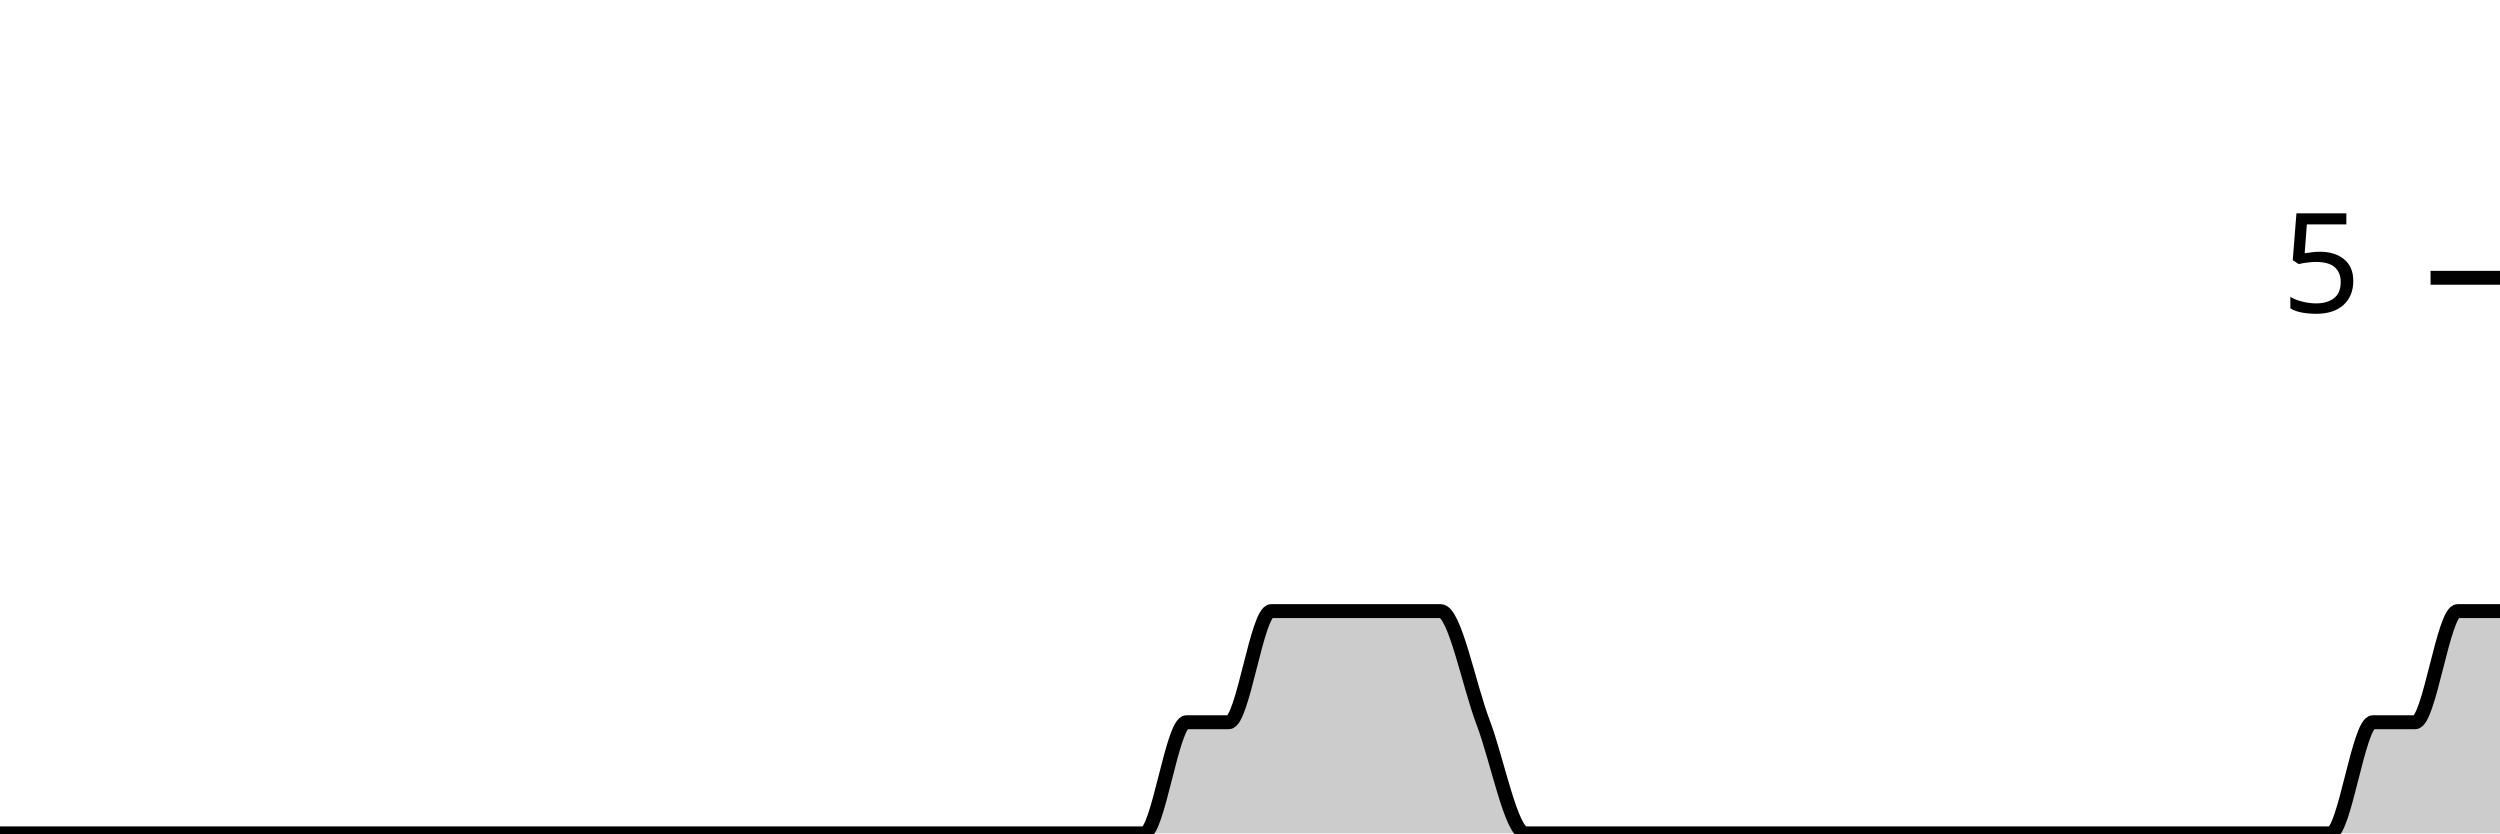
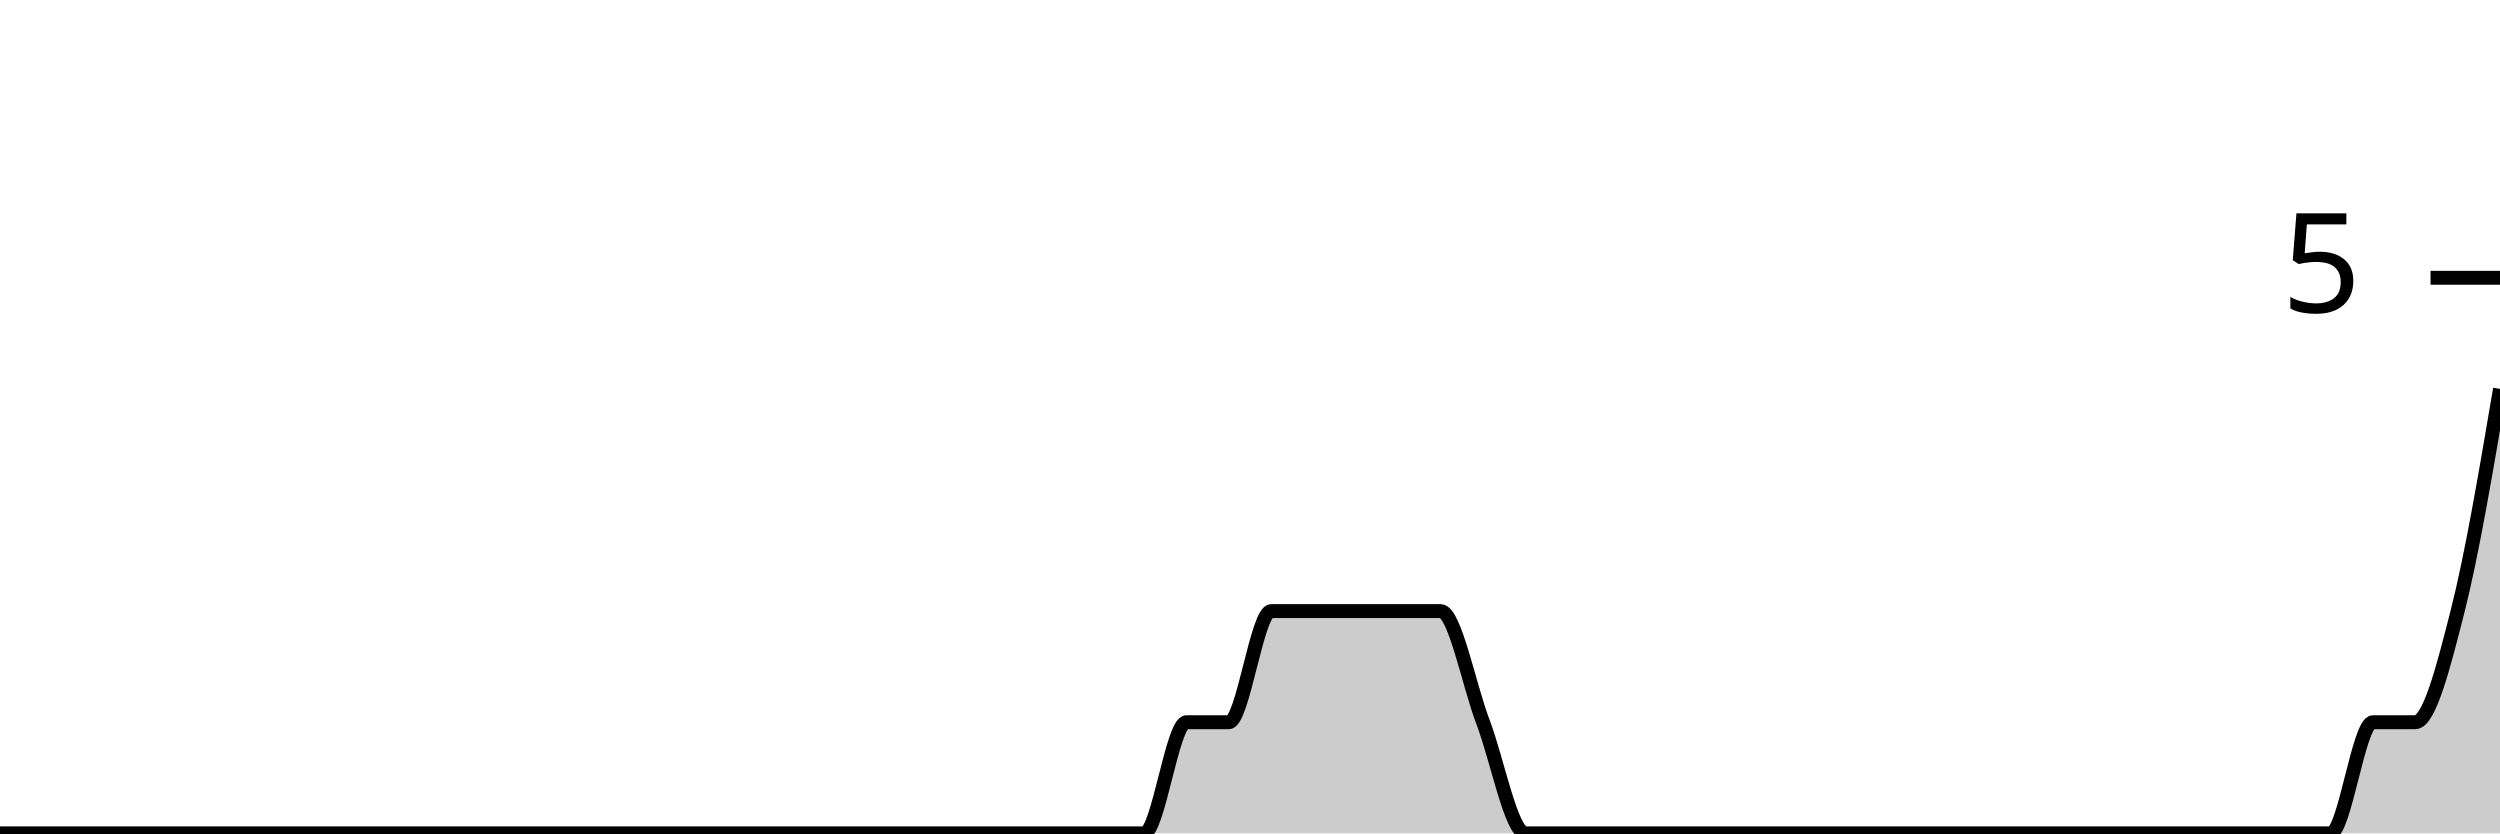
<svg xmlns="http://www.w3.org/2000/svg" viewBox="0 0 180 60">
  <g transform="translate(0,20)">
-     <path class="area" fill="rgba(0, 0, 0, 0.2)" d="M0,40C1.017,40,2.034,40,3.051,40C4.068,40,5.085,40,6.102,40C7.119,40,8.136,40,9.153,40C10.169,40,11.186,40,12.203,40C13.22,40,14.237,40,15.254,40C16.271,40,17.288,40,18.305,40C19.322,40,20.339,40,21.356,40C22.373,40,23.39,40,24.407,40C25.424,40,26.441,40,27.458,40C28.475,40,29.492,40,30.508,40C31.525,40,32.542,40,33.559,40C34.576,40,35.593,40,36.61,40C37.627,40,38.644,40,39.661,40C40.678,40,41.695,40,42.712,40C43.729,40,44.746,40,45.763,40C46.78,40,47.797,40,48.814,40C49.831,40,50.847,40,51.864,40C52.881,40,53.898,40,54.915,40C55.932,40,56.949,40,57.966,40C58.983,40,60,40,61.017,40C62.034,40,63.051,40,64.068,40C65.085,40,66.102,40,67.119,40C68.136,40,69.153,40,70.169,40C71.186,40,72.203,40,73.22,40C74.237,40,75.254,40,76.271,40C77.288,40,78.305,40,79.322,40C80.339,40,81.356,40,82.373,40C83.39,40,84.407,32,85.424,32C86.441,32,87.458,32,88.475,32C89.492,32,90.508,24,91.525,24C92.542,24,93.559,24,94.576,24C95.593,24,96.61,24,97.627,24C98.644,24,99.661,24,100.678,24C101.695,24,102.712,24,103.729,24C104.746,24,105.763,29.333,106.78,32C107.797,34.667,108.814,40,109.831,40C110.847,40,111.864,40,112.881,40C113.898,40,114.915,40,115.932,40C116.949,40,117.966,40,118.983,40C120,40,121.017,40,122.034,40C123.051,40,124.068,40,125.085,40C126.102,40,127.119,40,128.136,40C129.153,40,130.169,40,131.186,40C132.203,40,133.22,40,134.237,40C135.254,40,136.271,40,137.288,40C138.305,40,139.322,40,140.339,40C141.356,40,142.373,40,143.39,40C144.407,40,145.424,40,146.441,40C147.458,40,148.475,40,149.492,40C150.508,40,151.525,40,152.542,40C153.559,40,154.576,40,155.593,40C156.61,40,157.627,40,158.644,40C159.661,40,160.678,40,161.695,40C162.712,40,163.729,40,164.746,40C165.763,40,166.78,40,167.797,40C168.814,40,169.831,32,170.847,32C171.864,32,172.881,32,173.898,32C174.915,32,175.932,24,176.949,24C177.966,24,178.983,24,180,24L180,40C178.983,40,177.966,40,176.949,40C175.932,40,174.915,40,173.898,40C172.881,40,171.864,40,170.847,40C169.831,40,168.814,40,167.797,40C166.78,40,165.763,40,164.746,40C163.729,40,162.712,40,161.695,40C160.678,40,159.661,40,158.644,40C157.627,40,156.61,40,155.593,40C154.576,40,153.559,40,152.542,40C151.525,40,150.508,40,149.492,40C148.475,40,147.458,40,146.441,40C145.424,40,144.407,40,143.39,40C142.373,40,141.356,40,140.339,40C139.322,40,138.305,40,137.288,40C136.271,40,135.254,40,134.237,40C133.22,40,132.203,40,131.186,40C130.169,40,129.153,40,128.136,40C127.119,40,126.102,40,125.085,40C124.068,40,123.051,40,122.034,40C121.017,40,120,40,118.983,40C117.966,40,116.949,40,115.932,40C114.915,40,113.898,40,112.881,40C111.864,40,110.847,40,109.831,40C108.814,40,107.797,40,106.78,40C105.763,40,104.746,40,103.729,40C102.712,40,101.695,40,100.678,40C99.661,40,98.644,40,97.627,40C96.61,40,95.593,40,94.576,40C93.559,40,92.542,40,91.525,40C90.508,40,89.492,40,88.475,40C87.458,40,86.441,40,85.424,40C84.407,40,83.39,40,82.373,40C81.356,40,80.339,40,79.322,40C78.305,40,77.288,40,76.271,40C75.254,40,74.237,40,73.22,40C72.203,40,71.186,40,70.169,40C69.153,40,68.136,40,67.119,40C66.102,40,65.085,40,64.068,40C63.051,40,62.034,40,61.017,40C60,40,58.983,40,57.966,40C56.949,40,55.932,40,54.915,40C53.898,40,52.881,40,51.864,40C50.847,40,49.831,40,48.814,40C47.797,40,46.78,40,45.763,40C44.746,40,43.729,40,42.712,40C41.695,40,40.678,40,39.661,40C38.644,40,37.627,40,36.61,40C35.593,40,34.576,40,33.559,40C32.542,40,31.525,40,30.508,40C29.492,40,28.475,40,27.458,40C26.441,40,25.424,40,24.407,40C23.39,40,22.373,40,21.356,40C20.339,40,19.322,40,18.305,40C17.288,40,16.271,40,15.254,40C14.237,40,13.22,40,12.203,40C11.186,40,10.169,40,9.153,40C8.136,40,7.119,40,6.102,40C5.085,40,4.068,40,3.051,40C2.034,40,1.017,40,0,40Z" />
-     <path class="line" stroke="black" fill="none" d="M0,40C1.017,40,2.034,40,3.051,40C4.068,40,5.085,40,6.102,40C7.119,40,8.136,40,9.153,40C10.169,40,11.186,40,12.203,40C13.22,40,14.237,40,15.254,40C16.271,40,17.288,40,18.305,40C19.322,40,20.339,40,21.356,40C22.373,40,23.39,40,24.407,40C25.424,40,26.441,40,27.458,40C28.475,40,29.492,40,30.508,40C31.525,40,32.542,40,33.559,40C34.576,40,35.593,40,36.61,40C37.627,40,38.644,40,39.661,40C40.678,40,41.695,40,42.712,40C43.729,40,44.746,40,45.763,40C46.78,40,47.797,40,48.814,40C49.831,40,50.847,40,51.864,40C52.881,40,53.898,40,54.915,40C55.932,40,56.949,40,57.966,40C58.983,40,60,40,61.017,40C62.034,40,63.051,40,64.068,40C65.085,40,66.102,40,67.119,40C68.136,40,69.153,40,70.169,40C71.186,40,72.203,40,73.22,40C74.237,40,75.254,40,76.271,40C77.288,40,78.305,40,79.322,40C80.339,40,81.356,40,82.373,40C83.39,40,84.407,32,85.424,32C86.441,32,87.458,32,88.475,32C89.492,32,90.508,24,91.525,24C92.542,24,93.559,24,94.576,24C95.593,24,96.61,24,97.627,24C98.644,24,99.661,24,100.678,24C101.695,24,102.712,24,103.729,24C104.746,24,105.763,29.333,106.78,32C107.797,34.667,108.814,40,109.831,40C110.847,40,111.864,40,112.881,40C113.898,40,114.915,40,115.932,40C116.949,40,117.966,40,118.983,40C120,40,121.017,40,122.034,40C123.051,40,124.068,40,125.085,40C126.102,40,127.119,40,128.136,40C129.153,40,130.169,40,131.186,40C132.203,40,133.22,40,134.237,40C135.254,40,136.271,40,137.288,40C138.305,40,139.322,40,140.339,40C141.356,40,142.373,40,143.39,40C144.407,40,145.424,40,146.441,40C147.458,40,148.475,40,149.492,40C150.508,40,151.525,40,152.542,40C153.559,40,154.576,40,155.593,40C156.61,40,157.627,40,158.644,40C159.661,40,160.678,40,161.695,40C162.712,40,163.729,40,164.746,40C165.763,40,166.78,40,167.797,40C168.814,40,169.831,32,170.847,32C171.864,32,172.881,32,173.898,32C174.915,32,175.932,24,176.949,24C177.966,24,178.983,24,180,24" />
+     <path class="area" fill="rgba(0, 0, 0, 0.2)" d="M0,40C1.017,40,2.034,40,3.051,40C4.068,40,5.085,40,6.102,40C7.119,40,8.136,40,9.153,40C10.169,40,11.186,40,12.203,40C13.22,40,14.237,40,15.254,40C16.271,40,17.288,40,18.305,40C19.322,40,20.339,40,21.356,40C22.373,40,23.39,40,24.407,40C25.424,40,26.441,40,27.458,40C28.475,40,29.492,40,30.508,40C31.525,40,32.542,40,33.559,40C34.576,40,35.593,40,36.61,40C37.627,40,38.644,40,39.661,40C40.678,40,41.695,40,42.712,40C43.729,40,44.746,40,45.763,40C46.78,40,47.797,40,48.814,40C49.831,40,50.847,40,51.864,40C52.881,40,53.898,40,54.915,40C55.932,40,56.949,40,57.966,40C58.983,40,60,40,61.017,40C62.034,40,63.051,40,64.068,40C65.085,40,66.102,40,67.119,40C68.136,40,69.153,40,70.169,40C71.186,40,72.203,40,73.22,40C74.237,40,75.254,40,76.271,40C77.288,40,78.305,40,79.322,40C80.339,40,81.356,40,82.373,40C83.39,40,84.407,32,85.424,32C86.441,32,87.458,32,88.475,32C89.492,32,90.508,24,91.525,24C92.542,24,93.559,24,94.576,24C95.593,24,96.61,24,97.627,24C98.644,24,99.661,24,100.678,24C101.695,24,102.712,24,103.729,24C104.746,24,105.763,29.333,106.78,32C107.797,34.667,108.814,40,109.831,40C110.847,40,111.864,40,112.881,40C113.898,40,114.915,40,115.932,40C116.949,40,117.966,40,118.983,40C120,40,121.017,40,122.034,40C123.051,40,124.068,40,125.085,40C126.102,40,127.119,40,128.136,40C129.153,40,130.169,40,131.186,40C132.203,40,133.22,40,134.237,40C135.254,40,136.271,40,137.288,40C138.305,40,139.322,40,140.339,40C141.356,40,142.373,40,143.39,40C144.407,40,145.424,40,146.441,40C147.458,40,148.475,40,149.492,40C150.508,40,151.525,40,152.542,40C153.559,40,154.576,40,155.593,40C156.61,40,157.627,40,158.644,40C159.661,40,160.678,40,161.695,40C162.712,40,163.729,40,164.746,40C165.763,40,166.78,40,167.797,40C168.814,40,169.831,32,170.847,32C171.864,32,172.881,32,173.898,32C174.915,32,175.932,28,176.949,24C177.966,20,178.983,14,180,8L180,40C178.983,40,177.966,40,176.949,40C175.932,40,174.915,40,173.898,40C172.881,40,171.864,40,170.847,40C169.831,40,168.814,40,167.797,40C166.78,40,165.763,40,164.746,40C163.729,40,162.712,40,161.695,40C160.678,40,159.661,40,158.644,40C157.627,40,156.61,40,155.593,40C154.576,40,153.559,40,152.542,40C151.525,40,150.508,40,149.492,40C148.475,40,147.458,40,146.441,40C145.424,40,144.407,40,143.39,40C142.373,40,141.356,40,140.339,40C139.322,40,138.305,40,137.288,40C136.271,40,135.254,40,134.237,40C133.22,40,132.203,40,131.186,40C130.169,40,129.153,40,128.136,40C127.119,40,126.102,40,125.085,40C124.068,40,123.051,40,122.034,40C121.017,40,120,40,118.983,40C117.966,40,116.949,40,115.932,40C114.915,40,113.898,40,112.881,40C111.864,40,110.847,40,109.831,40C108.814,40,107.797,40,106.78,40C105.763,40,104.746,40,103.729,40C102.712,40,101.695,40,100.678,40C99.661,40,98.644,40,97.627,40C96.61,40,95.593,40,94.576,40C93.559,40,92.542,40,91.525,40C90.508,40,89.492,40,88.475,40C87.458,40,86.441,40,85.424,40C84.407,40,83.39,40,82.373,40C81.356,40,80.339,40,79.322,40C78.305,40,77.288,40,76.271,40C75.254,40,74.237,40,73.22,40C72.203,40,71.186,40,70.169,40C69.153,40,68.136,40,67.119,40C66.102,40,65.085,40,64.068,40C63.051,40,62.034,40,61.017,40C60,40,58.983,40,57.966,40C56.949,40,55.932,40,54.915,40C53.898,40,52.881,40,51.864,40C50.847,40,49.831,40,48.814,40C47.797,40,46.78,40,45.763,40C44.746,40,43.729,40,42.712,40C41.695,40,40.678,40,39.661,40C38.644,40,37.627,40,36.61,40C35.593,40,34.576,40,33.559,40C32.542,40,31.525,40,30.508,40C29.492,40,28.475,40,27.458,40C26.441,40,25.424,40,24.407,40C23.39,40,22.373,40,21.356,40C20.339,40,19.322,40,18.305,40C17.288,40,16.271,40,15.254,40C14.237,40,13.22,40,12.203,40C11.186,40,10.169,40,9.153,40C8.136,40,7.119,40,6.102,40C5.085,40,4.068,40,3.051,40C2.034,40,1.017,40,0,40Z" />
+     <path class="line" stroke="black" fill="none" d="M0,40C1.017,40,2.034,40,3.051,40C4.068,40,5.085,40,6.102,40C7.119,40,8.136,40,9.153,40C10.169,40,11.186,40,12.203,40C13.22,40,14.237,40,15.254,40C16.271,40,17.288,40,18.305,40C19.322,40,20.339,40,21.356,40C22.373,40,23.39,40,24.407,40C25.424,40,26.441,40,27.458,40C28.475,40,29.492,40,30.508,40C31.525,40,32.542,40,33.559,40C34.576,40,35.593,40,36.61,40C37.627,40,38.644,40,39.661,40C40.678,40,41.695,40,42.712,40C43.729,40,44.746,40,45.763,40C46.78,40,47.797,40,48.814,40C49.831,40,50.847,40,51.864,40C52.881,40,53.898,40,54.915,40C55.932,40,56.949,40,57.966,40C58.983,40,60,40,61.017,40C62.034,40,63.051,40,64.068,40C65.085,40,66.102,40,67.119,40C68.136,40,69.153,40,70.169,40C71.186,40,72.203,40,73.22,40C74.237,40,75.254,40,76.271,40C77.288,40,78.305,40,79.322,40C80.339,40,81.356,40,82.373,40C83.39,40,84.407,32,85.424,32C86.441,32,87.458,32,88.475,32C89.492,32,90.508,24,91.525,24C92.542,24,93.559,24,94.576,24C95.593,24,96.61,24,97.627,24C98.644,24,99.661,24,100.678,24C101.695,24,102.712,24,103.729,24C104.746,24,105.763,29.333,106.78,32C107.797,34.667,108.814,40,109.831,40C110.847,40,111.864,40,112.881,40C113.898,40,114.915,40,115.932,40C116.949,40,117.966,40,118.983,40C120,40,121.017,40,122.034,40C123.051,40,124.068,40,125.085,40C126.102,40,127.119,40,128.136,40C129.153,40,130.169,40,131.186,40C132.203,40,133.22,40,134.237,40C135.254,40,136.271,40,137.288,40C138.305,40,139.322,40,140.339,40C141.356,40,142.373,40,143.39,40C144.407,40,145.424,40,146.441,40C147.458,40,148.475,40,149.492,40C150.508,40,151.525,40,152.542,40C153.559,40,154.576,40,155.593,40C156.61,40,157.627,40,158.644,40C159.661,40,160.678,40,161.695,40C162.712,40,163.729,40,164.746,40C165.763,40,166.78,40,167.797,40C168.814,40,169.831,32,170.847,32C171.864,32,172.881,32,173.898,32C174.915,32,175.932,28,176.949,24C177.966,20,178.983,14,180,8" />
    <path class="axis-ceiling" stroke-width="1" stroke="black" fill="none" d="M175,0L180,0" />
    <text class="axis-ceiling-label" font-family="sans-serif" text-anchor="end" font-size="10px" x="170" y="2.5">5</text>
  </g>
</svg>
